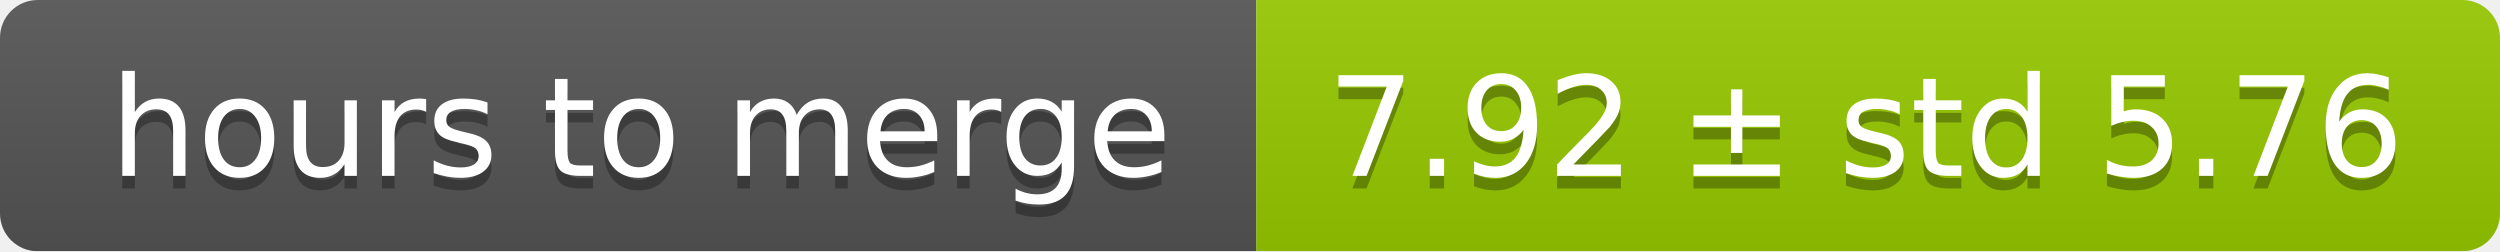
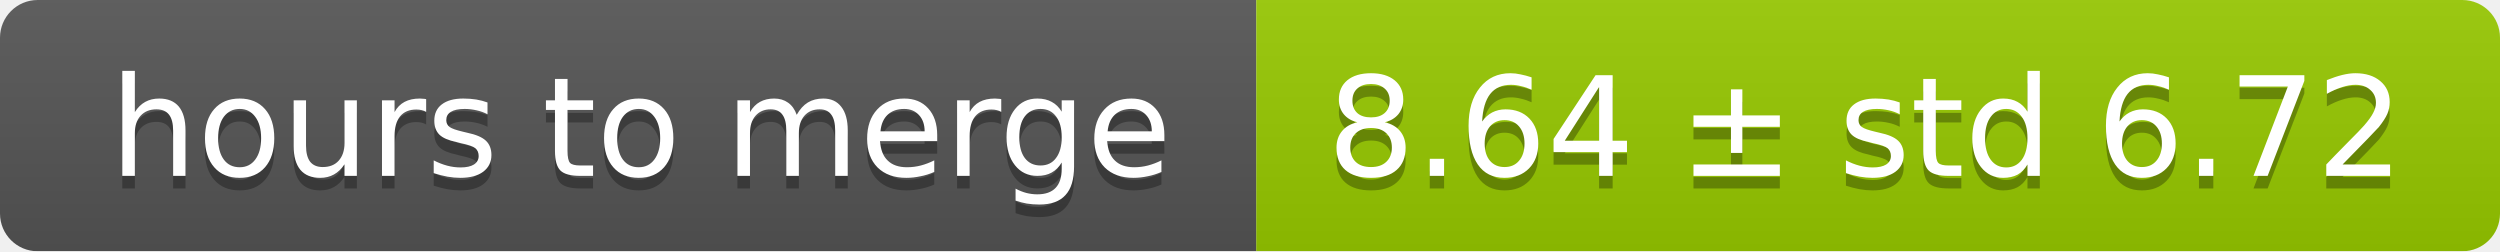
<svg xmlns="http://www.w3.org/2000/svg" width="199" height="20">
  <linearGradient id="smooth" x2="0" y2="100%">
    <stop offset="0" stop-color="#bbb" stop-opacity=".1" />
    <stop offset="1" stop-opacity=".1" />
  </linearGradient>
  <mask id="round">
    <rect width="199" height="20" rx="3" fill="#fff" />
  </mask>
  <g mask="url(#round)">
    <rect width="100" height="20" fill="#555" />
    <rect x="100" width="99" height="20" fill="#97ca00" />
    <rect width="199" height="20" fill="url(#smooth)" />
  </g>
  <g fill="#fff" text-anchor="middle" font-family="DejaVu Sans,Verdana,Geneva,sans-serif" font-size="11">
    <text x="51" y="15" fill="#010101" fill-opacity=".3">hours to merge</text>
    <text x="51" y="14">hours to merge</text>
-     <text x="148.5" y="15" fill="#010101" fill-opacity=".3">7.92 ± std 5.76</text>
-     <text x="148.5" y="14">7.92 ± std 5.76</text>
+     <text x="148.5" y="15" fill="#010101" fill-opacity=".3">8.64 ± std 6.72</text>
+     <text x="148.5" y="14">8.64 ± std 6.72</text>
  </g>
</svg>
